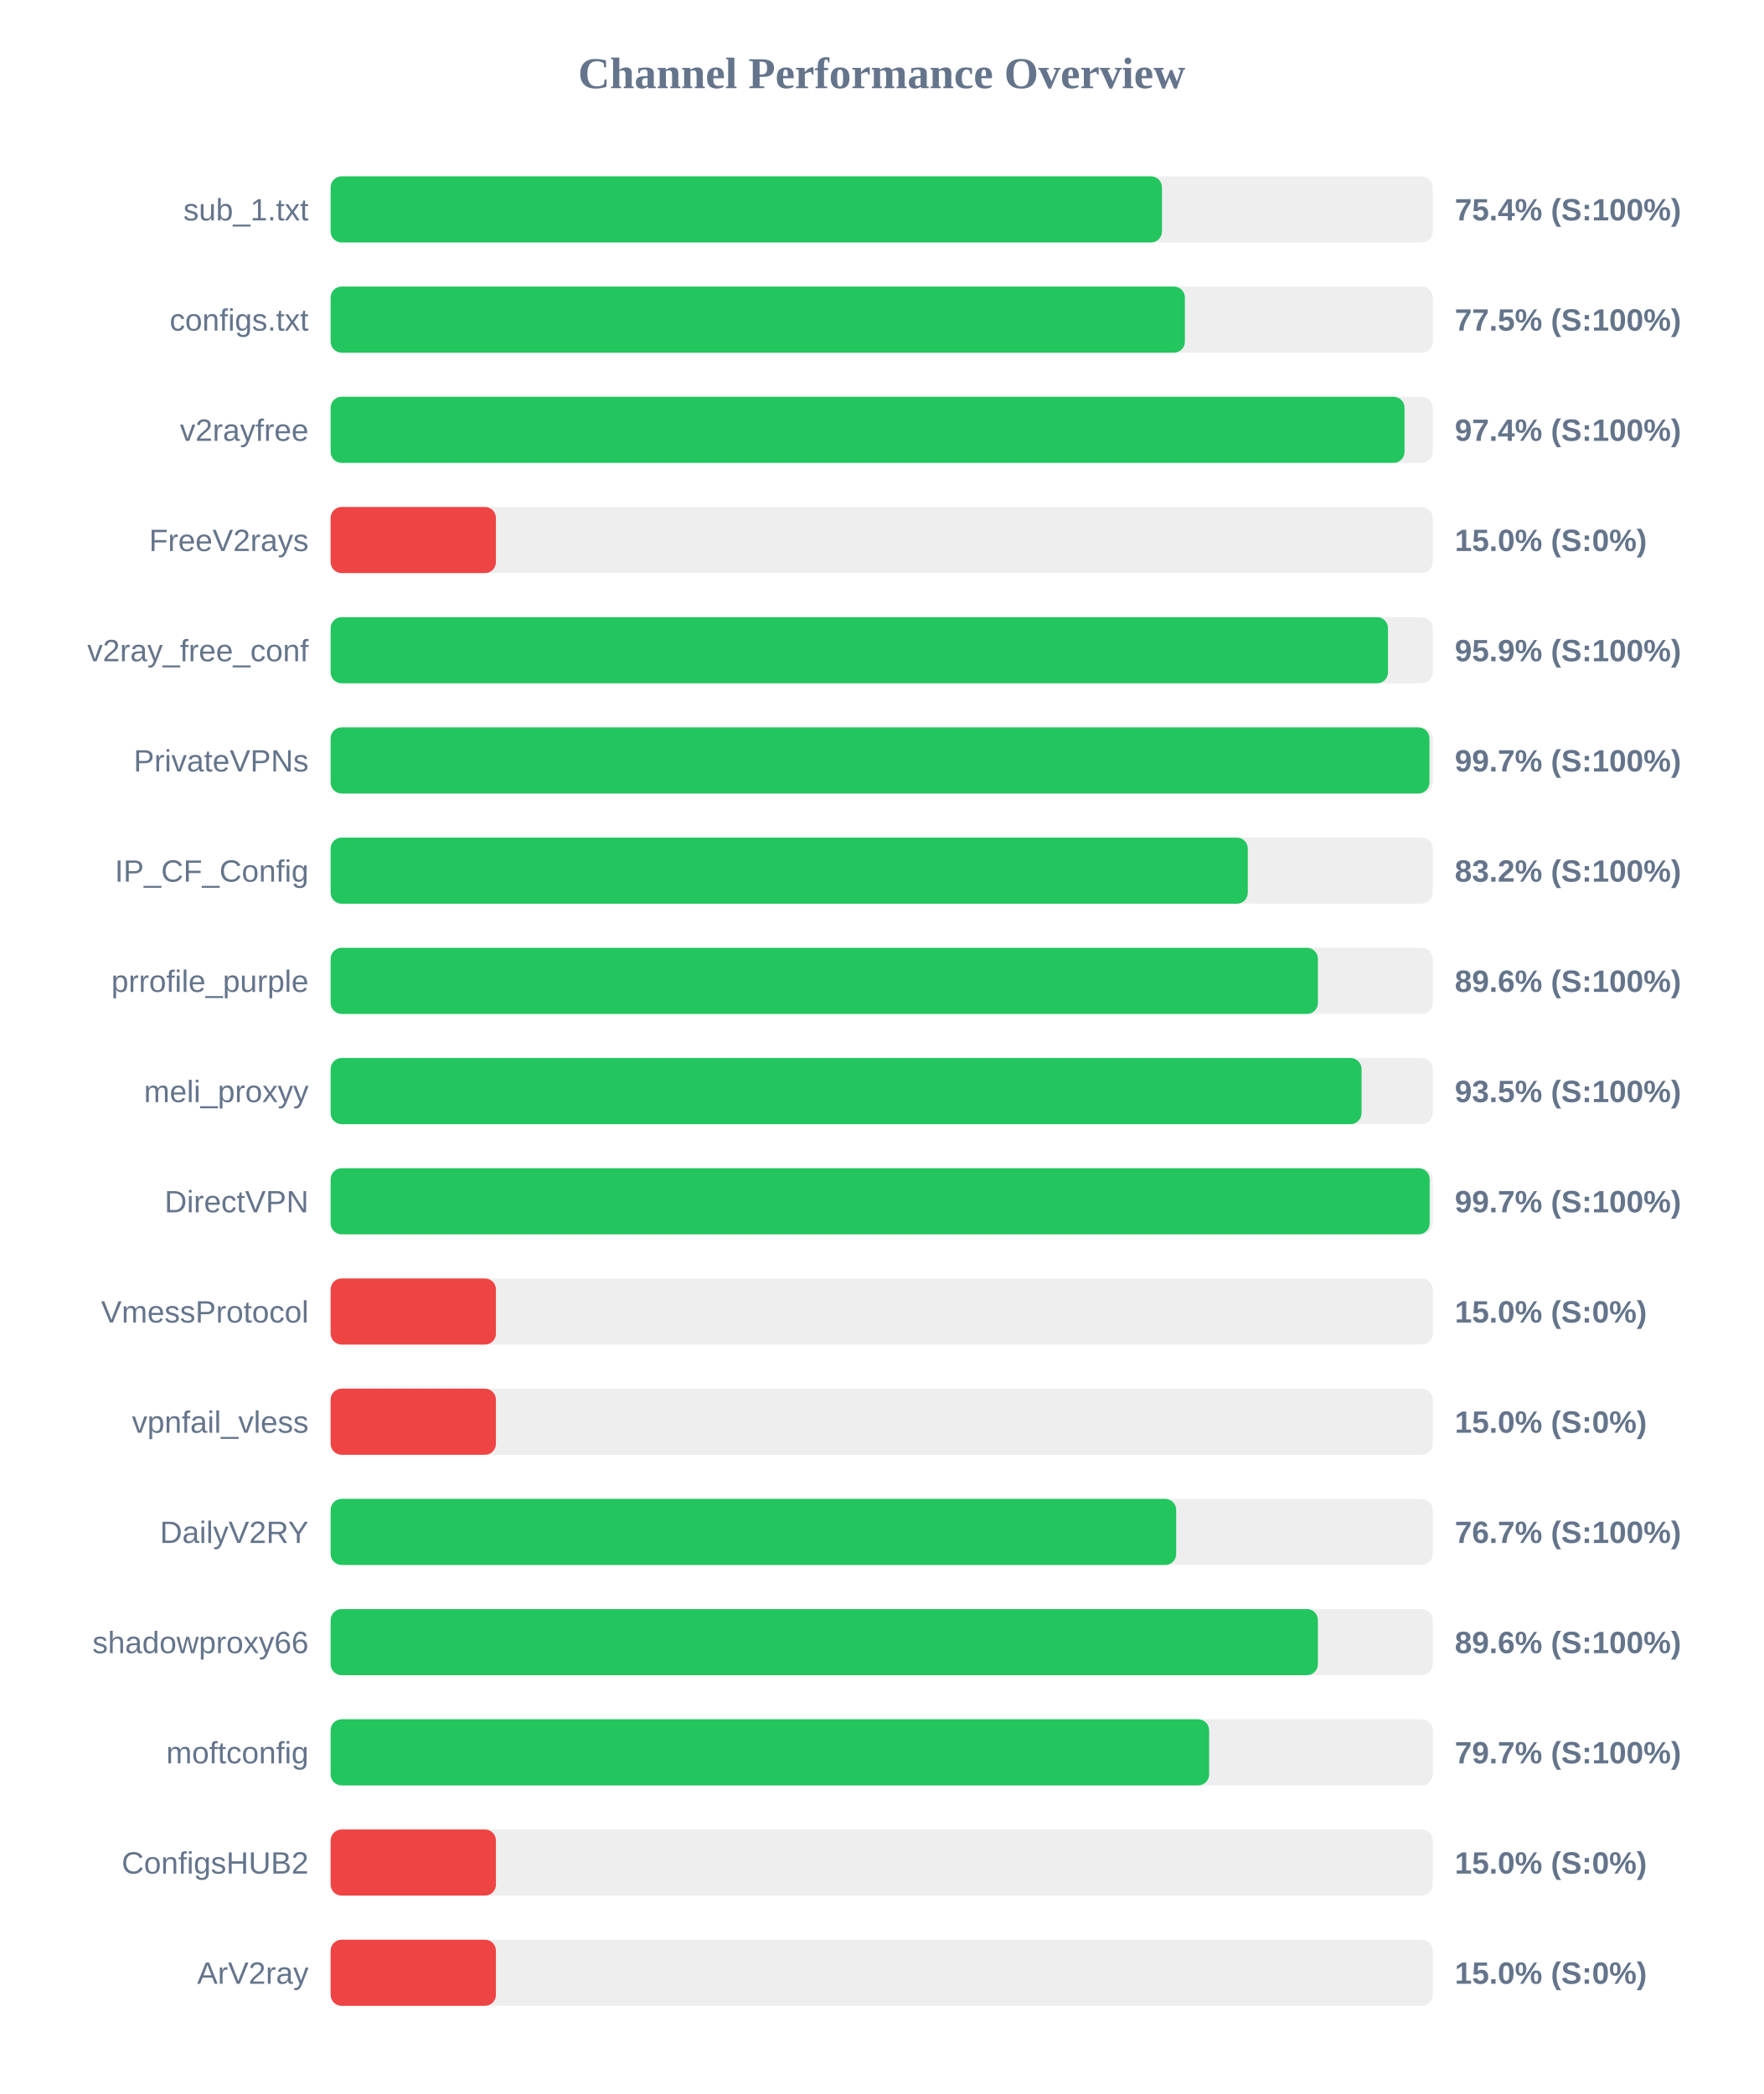
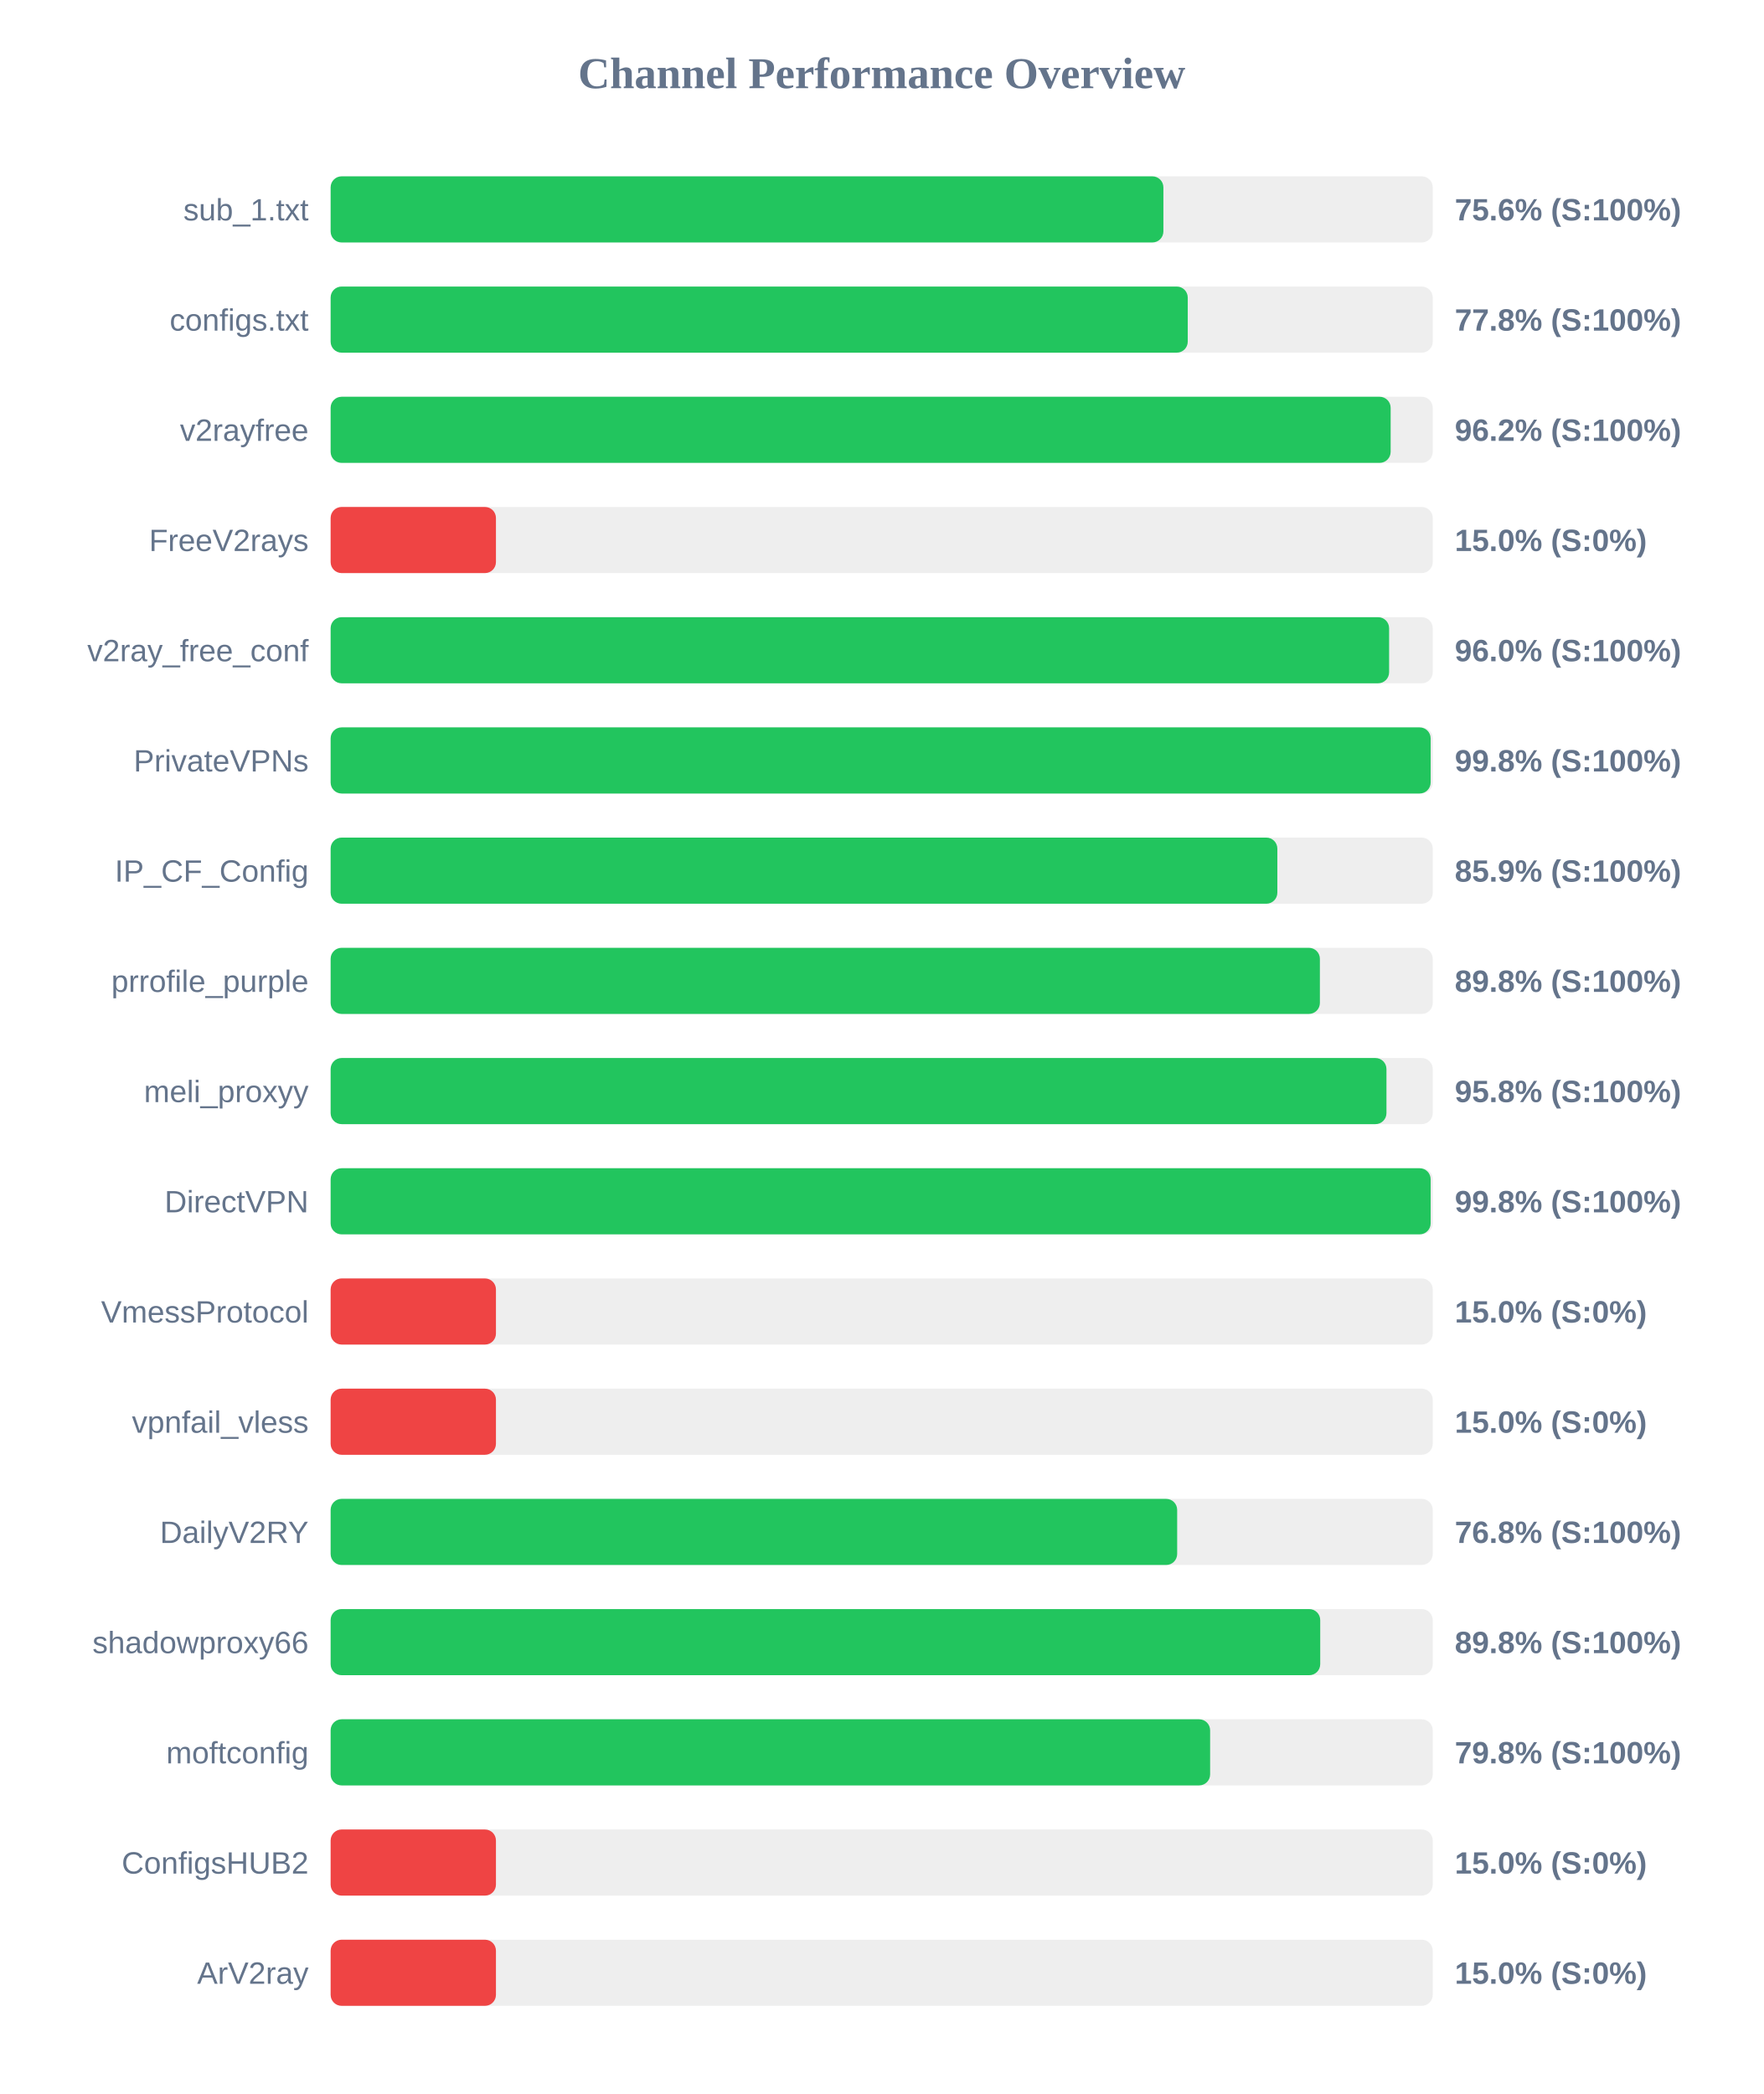
<svg xmlns="http://www.w3.org/2000/svg" width="800" height="950" version="1.1">
  <style>
        .row { font: 14px Arial; fill: #64748b; }
        .score { font: bold 14px Arial; fill: #64748b; }
    </style>
  <text x="400" y="40" text-anchor="middle" font-size="20px" font-weight="bold" fill="#64748b">Channel Performance Overview</text>
  <rect x="150" y="80" width="500" height="30" fill="#eee" rx="5" />
-   <rect x="150" y="80" width="377.15" height="30" fill="#22c55e" rx="5" />
+   <rect x="150" y="80" width="377.8" height="30" fill="#22c55e" rx="5" />
  <text x="140" y="100" text-anchor="end" class="row">sub_1.txt</text>
-   <text x="660" y="100" text-anchor="start" class="score">75.4% (S:100%)</text>
+   <text x="660" y="100" text-anchor="start" class="score">75.6% (S:100%)</text>
  <rect x="150" y="130" width="500" height="30" fill="#eee" rx="5" />
-   <rect x="150" y="130" width="387.55" height="30" fill="#22c55e" rx="5" />
+   <rect x="150" y="130" width="388.85" height="30" fill="#22c55e" rx="5" />
  <text x="140" y="150" text-anchor="end" class="row">configs.txt</text>
-   <text x="660" y="150" text-anchor="start" class="score">77.5% (S:100%)</text>
+   <text x="660" y="150" text-anchor="start" class="score">77.8% (S:100%)</text>
  <rect x="150" y="180" width="500" height="30" fill="#eee" rx="5" />
-   <rect x="150" y="180" width="487.2" height="30" fill="#22c55e" rx="5" />
+   <rect x="150" y="180" width="480.9" height="30" fill="#22c55e" rx="5" />
  <text x="140" y="200" text-anchor="end" class="row">v2rayfree</text>
-   <text x="660" y="200" text-anchor="start" class="score">97.4% (S:100%)</text>
+   <text x="660" y="200" text-anchor="start" class="score">96.2% (S:100%)</text>
  <rect x="150" y="230" width="500" height="30" fill="#eee" rx="5" />
  <rect x="150" y="230" width="75.0" height="30" fill="#ef4444" rx="5" />
  <text x="140" y="250" text-anchor="end" class="row">FreeV2rays</text>
  <text x="660" y="250" text-anchor="start" class="score">15.0% (S:0%)</text>
  <rect x="150" y="280" width="500" height="30" fill="#eee" rx="5" />
-   <rect x="150" y="280" width="479.7" height="30" fill="#22c55e" rx="5" />
+   <rect x="150" y="280" width="480.2" height="30" fill="#22c55e" rx="5" />
  <text x="140" y="300" text-anchor="end" class="row">v2ray_free_conf</text>
-   <text x="660" y="300" text-anchor="start" class="score">95.9% (S:100%)</text>
+   <text x="660" y="300" text-anchor="start" class="score">96.0% (S:100%)</text>
  <rect x="150" y="330" width="500" height="30" fill="#eee" rx="5" />
-   <rect x="150" y="330" width="498.5" height="30" fill="#22c55e" rx="5" />
+   <rect x="150" y="330" width="499.05" height="30" fill="#22c55e" rx="5" />
  <text x="140" y="350" text-anchor="end" class="row">PrivateVPNs</text>
-   <text x="660" y="350" text-anchor="start" class="score">99.7% (S:100%)</text>
+   <text x="660" y="350" text-anchor="start" class="score">99.8% (S:100%)</text>
  <rect x="150" y="380" width="500" height="30" fill="#eee" rx="5" />
-   <rect x="150" y="380" width="416.1" height="30" fill="#22c55e" rx="5" />
+   <rect x="150" y="380" width="429.5" height="30" fill="#22c55e" rx="5" />
  <text x="140" y="400" text-anchor="end" class="row">IP_CF_Config</text>
-   <text x="660" y="400" text-anchor="start" class="score">83.2% (S:100%)</text>
+   <text x="660" y="400" text-anchor="start" class="score">85.9% (S:100%)</text>
  <rect x="150" y="430" width="500" height="30" fill="#eee" rx="5" />
-   <rect x="150" y="430" width="447.9" height="30" fill="#22c55e" rx="5" />
+   <rect x="150" y="430" width="448.8" height="30" fill="#22c55e" rx="5" />
  <text x="140" y="450" text-anchor="end" class="row">prrofile_purple</text>
-   <text x="660" y="450" text-anchor="start" class="score">89.6% (S:100%)</text>
+   <text x="660" y="450" text-anchor="start" class="score">89.8% (S:100%)</text>
  <rect x="150" y="480" width="500" height="30" fill="#eee" rx="5" />
-   <rect x="150" y="480" width="467.7" height="30" fill="#22c55e" rx="5" />
+   <rect x="150" y="480" width="479.0" height="30" fill="#22c55e" rx="5" />
  <text x="140" y="500" text-anchor="end" class="row">meli_proxyy</text>
-   <text x="660" y="500" text-anchor="start" class="score">93.5% (S:100%)</text>
+   <text x="660" y="500" text-anchor="start" class="score">95.8% (S:100%)</text>
  <rect x="150" y="530" width="500" height="30" fill="#eee" rx="5" />
-   <rect x="150" y="530" width="498.6" height="30" fill="#22c55e" rx="5" />
+   <rect x="150" y="530" width="499.05" height="30" fill="#22c55e" rx="5" />
  <text x="140" y="550" text-anchor="end" class="row">DirectVPN</text>
-   <text x="660" y="550" text-anchor="start" class="score">99.7% (S:100%)</text>
+   <text x="660" y="550" text-anchor="start" class="score">99.8% (S:100%)</text>
  <rect x="150" y="580" width="500" height="30" fill="#eee" rx="5" />
  <rect x="150" y="580" width="75.0" height="30" fill="#ef4444" rx="5" />
  <text x="140" y="600" text-anchor="end" class="row">VmessProtocol</text>
  <text x="660" y="600" text-anchor="start" class="score">15.0% (S:0%)</text>
  <rect x="150" y="630" width="500" height="30" fill="#eee" rx="5" />
  <rect x="150" y="630" width="75.0" height="30" fill="#ef4444" rx="5" />
  <text x="140" y="650" text-anchor="end" class="row">vpnfail_vless</text>
  <text x="660" y="650" text-anchor="start" class="score">15.0% (S:0%)</text>
  <rect x="150" y="680" width="500" height="30" fill="#eee" rx="5" />
-   <rect x="150" y="680" width="383.6" height="30" fill="#22c55e" rx="5" />
+   <rect x="150" y="680" width="384.05" height="30" fill="#22c55e" rx="5" />
  <text x="140" y="700" text-anchor="end" class="row">DailyV2RY</text>
-   <text x="660" y="700" text-anchor="start" class="score">76.7% (S:100%)</text>
+   <text x="660" y="700" text-anchor="start" class="score">76.8% (S:100%)</text>
  <rect x="150" y="730" width="500" height="30" fill="#eee" rx="5" />
-   <rect x="150" y="730" width="447.9" height="30" fill="#22c55e" rx="5" />
+   <rect x="150" y="730" width="448.95" height="30" fill="#22c55e" rx="5" />
  <text x="140" y="750" text-anchor="end" class="row">shadowproxy66</text>
-   <text x="660" y="750" text-anchor="start" class="score">89.6% (S:100%)</text>
+   <text x="660" y="750" text-anchor="start" class="score">89.8% (S:100%)</text>
  <rect x="150" y="780" width="500" height="30" fill="#eee" rx="5" />
-   <rect x="150" y="780" width="398.55" height="30" fill="#22c55e" rx="5" />
+   <rect x="150" y="780" width="399.0" height="30" fill="#22c55e" rx="5" />
  <text x="140" y="800" text-anchor="end" class="row">moftconfig</text>
-   <text x="660" y="800" text-anchor="start" class="score">79.7% (S:100%)</text>
+   <text x="660" y="800" text-anchor="start" class="score">79.8% (S:100%)</text>
  <rect x="150" y="830" width="500" height="30" fill="#eee" rx="5" />
  <rect x="150" y="830" width="75.0" height="30" fill="#ef4444" rx="5" />
  <text x="140" y="850" text-anchor="end" class="row">ConfigsHUB2</text>
  <text x="660" y="850" text-anchor="start" class="score">15.0% (S:0%)</text>
  <rect x="150" y="880" width="500" height="30" fill="#eee" rx="5" />
  <rect x="150" y="880" width="75.0" height="30" fill="#ef4444" rx="5" />
  <text x="140" y="900" text-anchor="end" class="row">ArV2ray</text>
  <text x="660" y="900" text-anchor="start" class="score">15.0% (S:0%)</text>
</svg>
